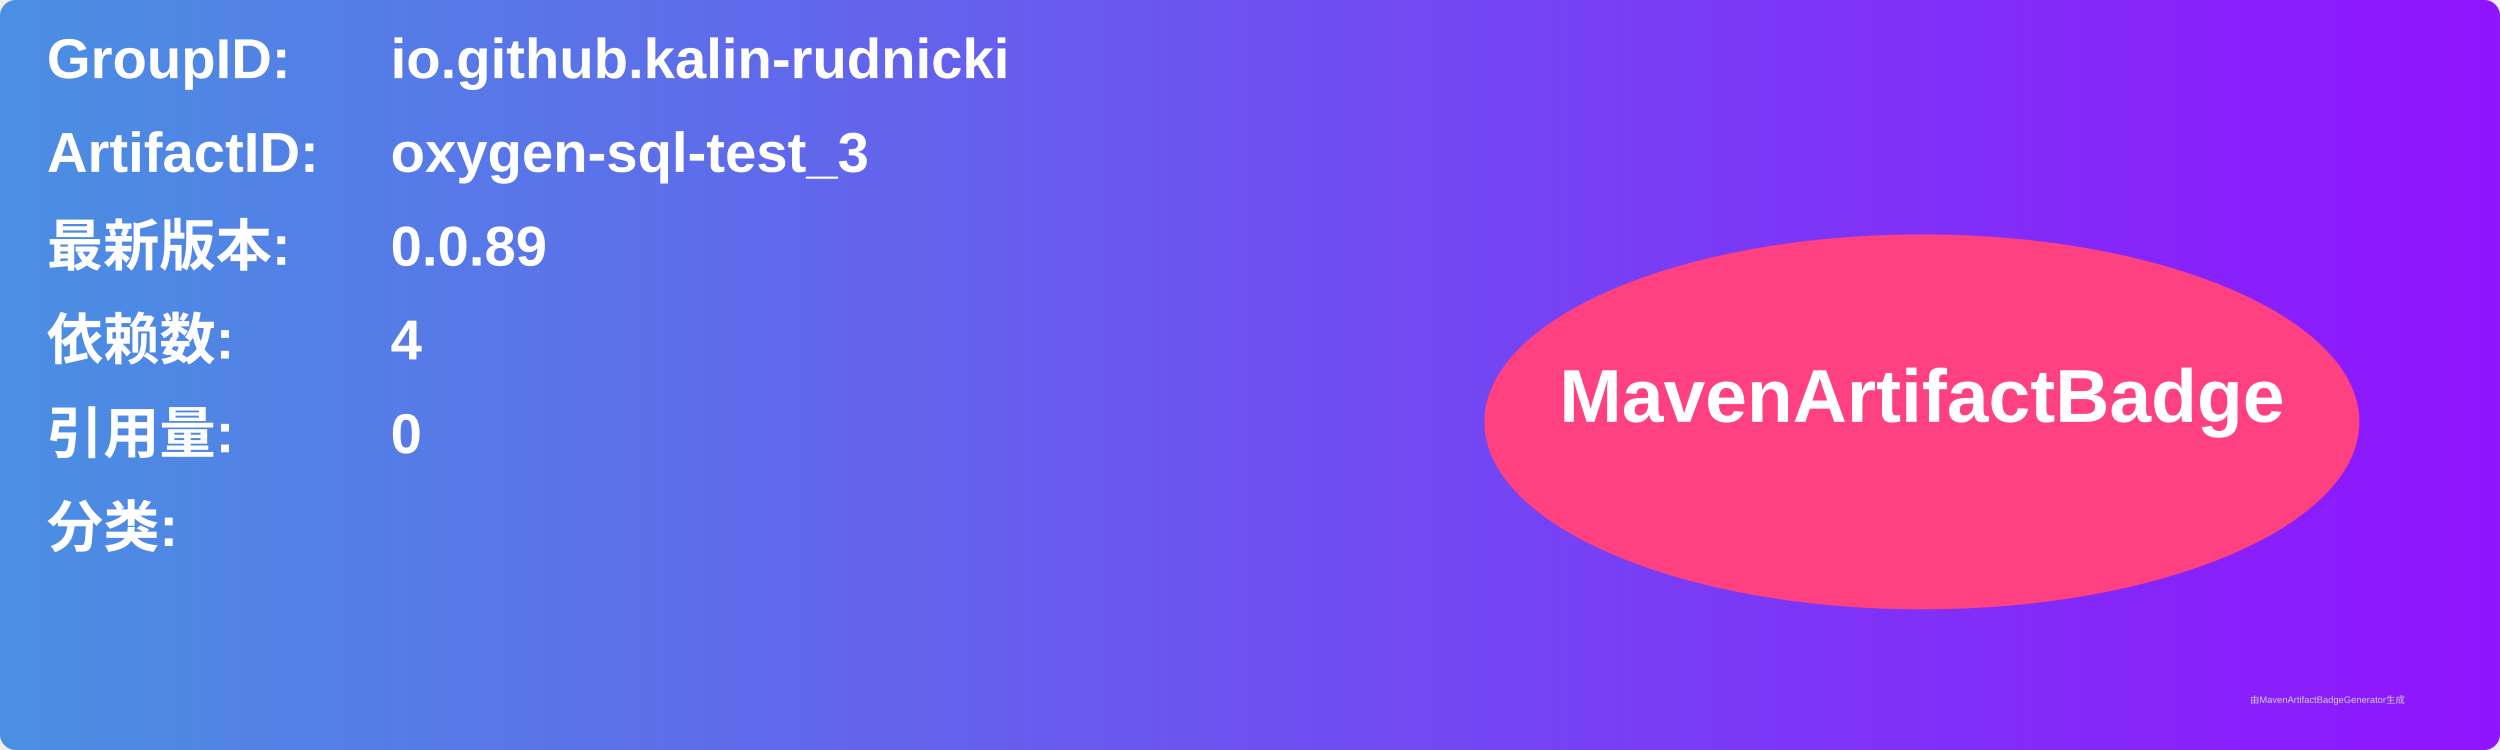
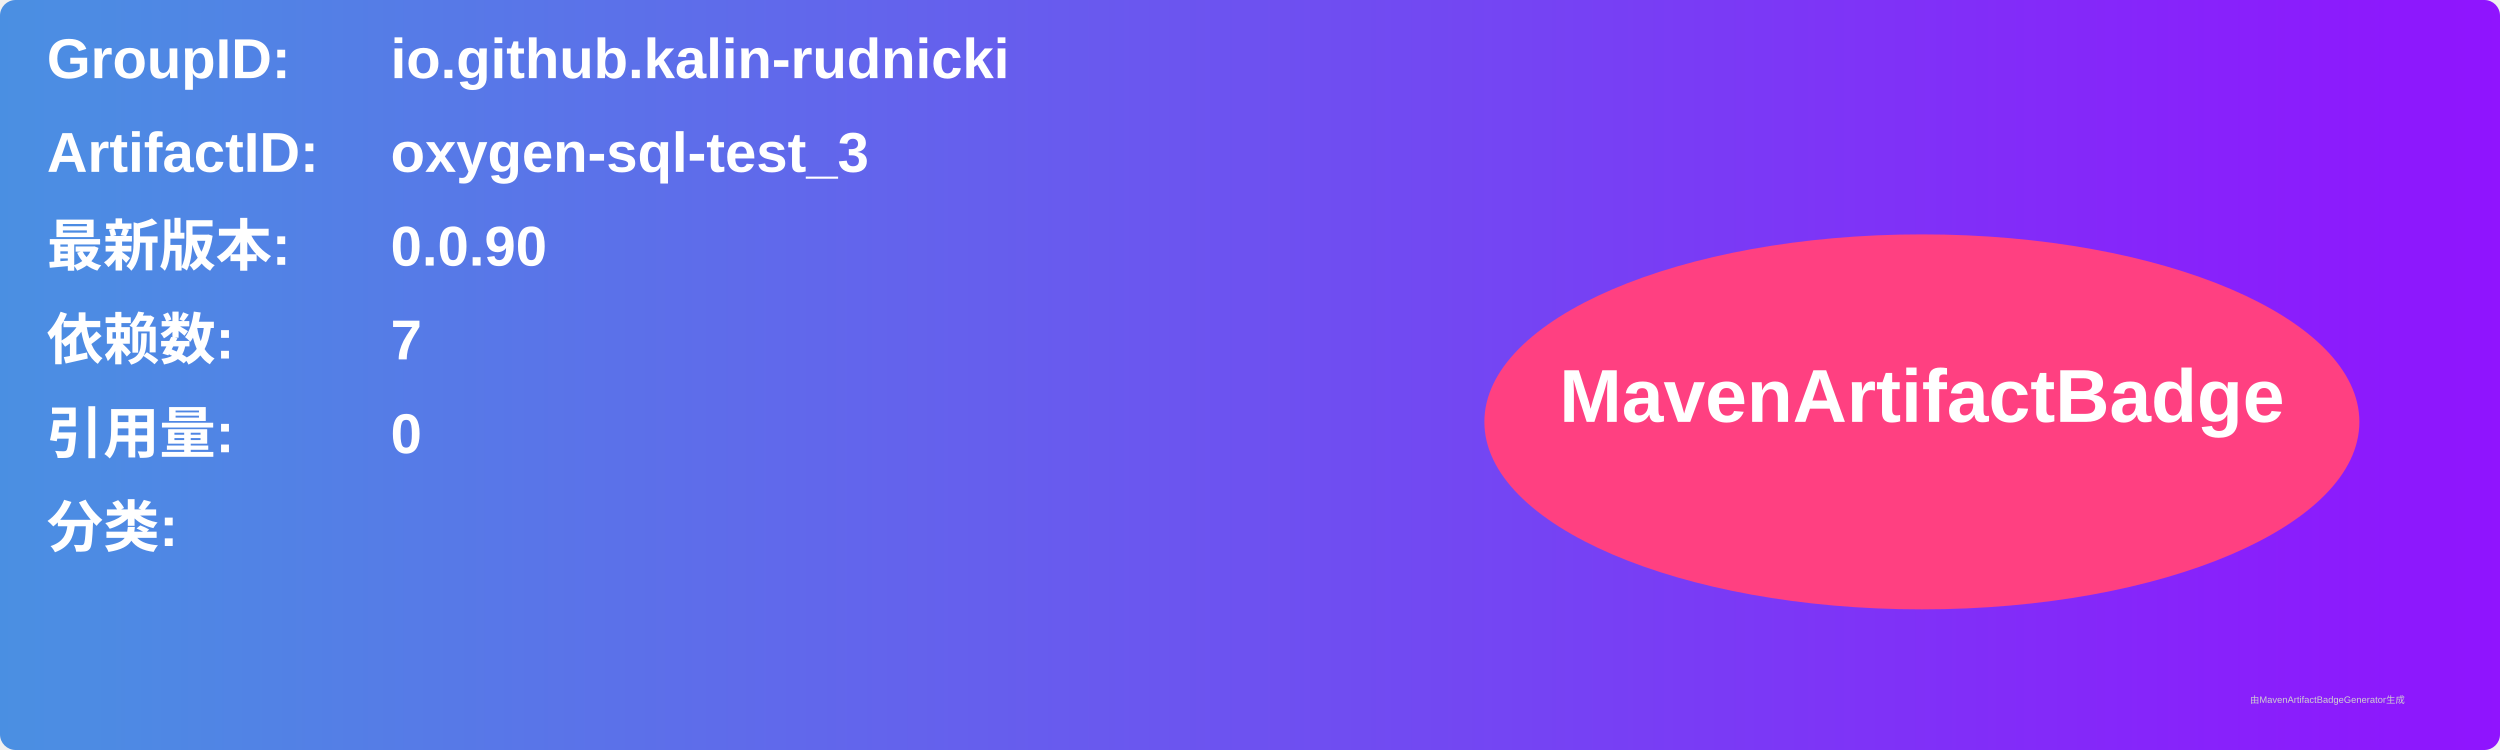
<svg xmlns="http://www.w3.org/2000/svg" width="800" height="240" viewBox="0 0 800 240">
  <linearGradient id="grad" x1="0%" y1="0%" x2="100%" y2="0%">
    <stop offset="0%" stop-color="#4a90e2" />
    <stop offset="100%" stop-color="#9013fe" />
  </linearGradient>
  <rect width="100%" height="100%" rx="5" ry="5" fill="url(#grad)" />
  <g transform="translate(15, 15)">
    <text x="0" y="10" font-family="Arial" font-size="18" fill="white" font-weight="bold" width="260">GroupID:</text>
    <text x="110" y="10" font-family="Arial" font-size="18" fill="white" font-weight="bold" width="460">io.github.kalin-rudnicki</text>
    <text x="0" y="40" font-family="Arial" font-size="18" fill="white" font-weight="bold" width="260">ArtifactID:</text>
    <text x="110" y="40" font-family="Arial" font-size="18" fill="white" font-weight="bold" width="460">oxygen-sql-test_3</text>
    <text x="0" y="70" font-family="Arial" font-size="18" fill="white" font-weight="bold">最新版本:</text>
    <text x="110" y="70" font-family="Arial" font-size="18" fill="white" font-weight="bold">
-       <tspan font-weight="bold">0.0.89</tspan>
+       <tspan font-weight="bold">0.0.90</tspan>
    </text>
    <text x="0" y="100" font-family="Arial" font-size="18" fill="white" font-weight="bold">依赖数: </text>
    <text x="110" y="100" font-family="Arial" font-size="18" fill="white">
-       <tspan font-weight="bold">4</tspan>
+       <tspan font-weight="bold">7</tspan>
    </text>
    <text x="0" y="130" font-family="Arial" font-size="18" fill="white" font-weight="bold">引用量: </text>
    <text x="110" y="130" font-family="Arial" font-size="18" fill="white">
      <tspan font-weight="bold">0</tspan>
    </text>
    <text x="0" y="160" font-family="Arial" font-size="18" fill="white" font-weight="bold">分类:</text>
    <text x="10" y="190" font-family="Arial" font-size="10" fill="white">
      <tspan font-weight="bold" />
    </text>
    <ellipse cx="600" cy="120" rx="140" ry="60" fill="#ff4081" />
    <text x="600" y="120" text-anchor="middle" font-family="Arial" font-size="24" fill="white" font-weight="bold">MavenArtifactBadge</text>
  </g>
  <text x="720" y="225" font-family="Arial" font-size="3" fill="#d0d0d0">由MavenArtifactBadgeGenerator生成</text>
</svg>
